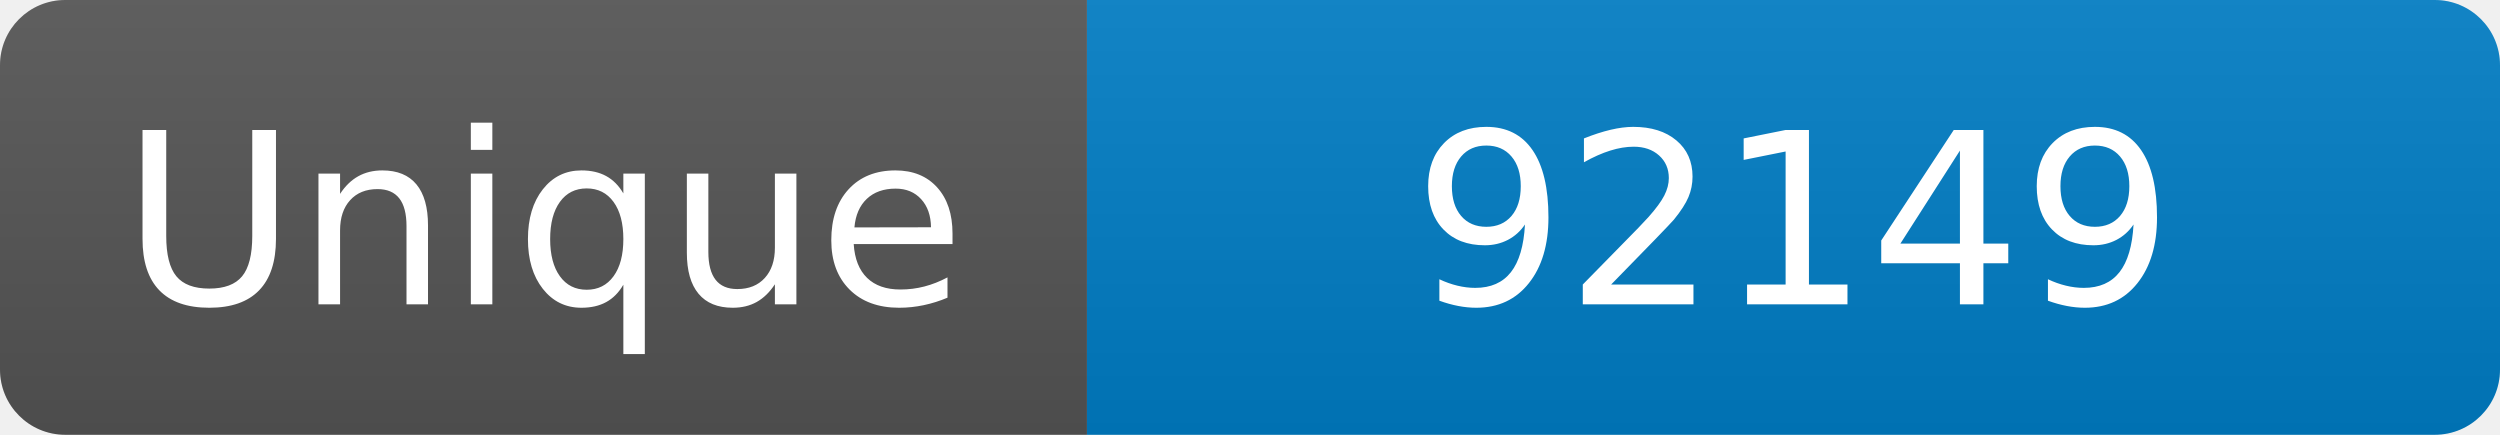
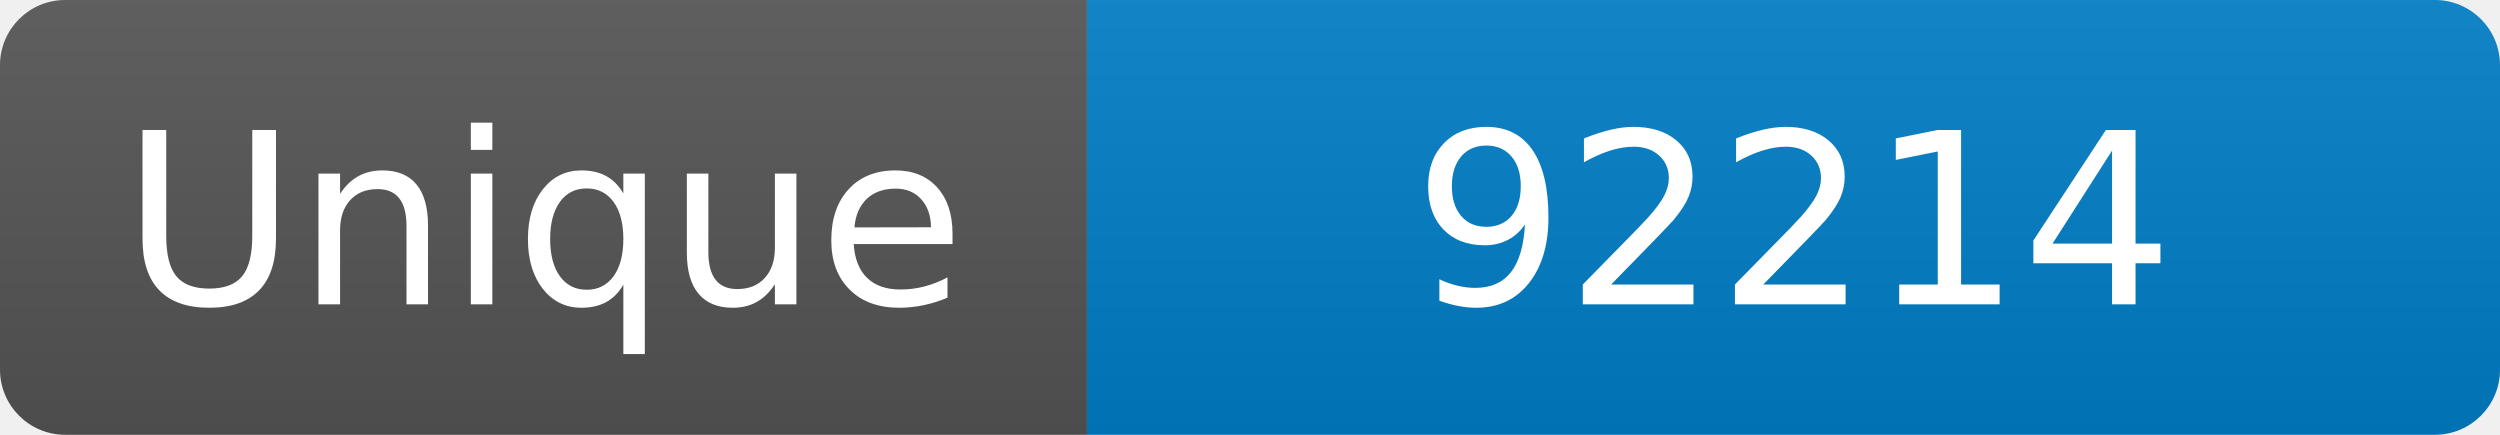
<svg xmlns="http://www.w3.org/2000/svg" width="115" height="20" role="img" aria-label="Maintained?: yes">
  <linearGradient id="s" x2="0" y2="100%">
    <stop offset="0" stop-color="#bbb" stop-opacity=".1" />
    <stop offset="1" stop-opacity=".1" />
  </linearGradient>
  <clipPath id="r">
    <rect width="115" height="20" rx="3" fill="#fff" />
  </clipPath>
  <g clip-path="url(#r)">
    <rect width="50" height="20" fill="#555" />
    <rect x="50" width="160" height="20" fill="#007ec6" />
    <rect width="115" height="20" fill="url(#s)" />
  </g>
  <g fill="#fff" text-anchor="middle" font-family="Verdana,Geneva,DejaVu Sans,sans-serif" font-size="110">
    <text x="250" y="140" transform="scale(.1)" fill="#fff">Unique</text>
-     <text x="825" y="140" transform="scale(.1)" fill="#fff">92149</text>
+     <text x="825" y="140" transform="scale(.1)" fill="#fff">92214</text>
  </g>
</svg>
